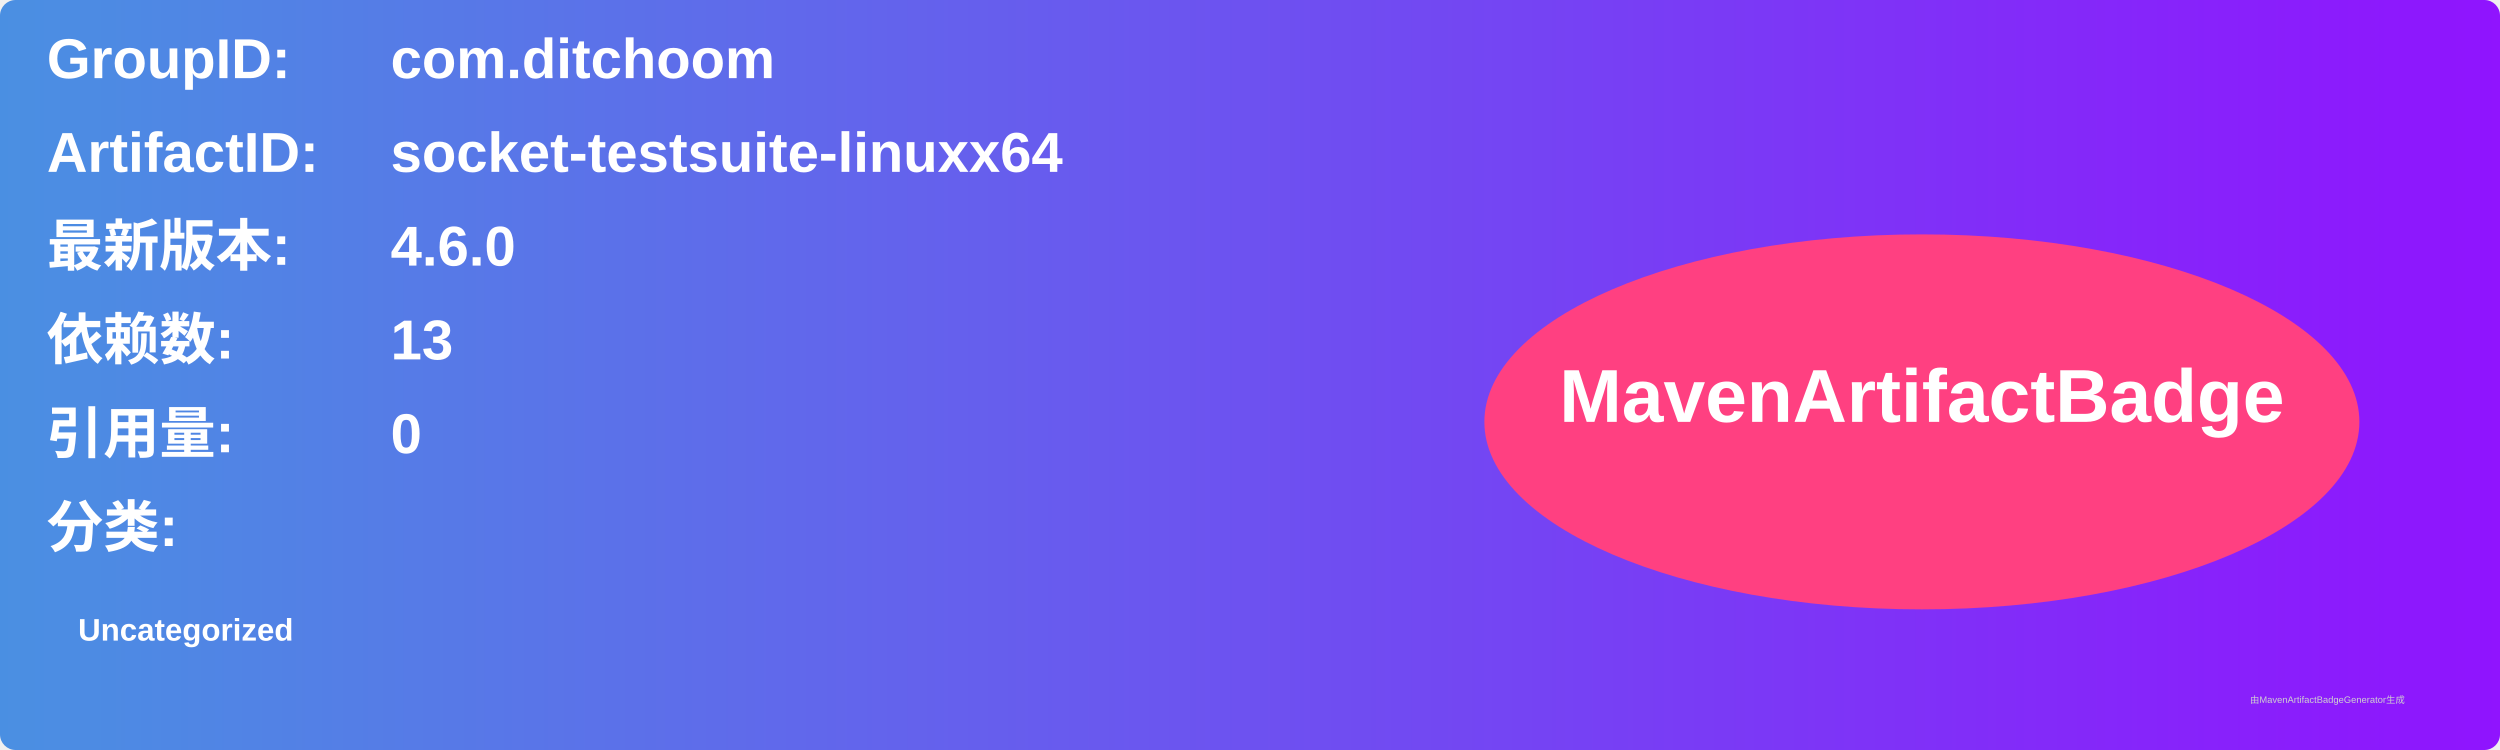
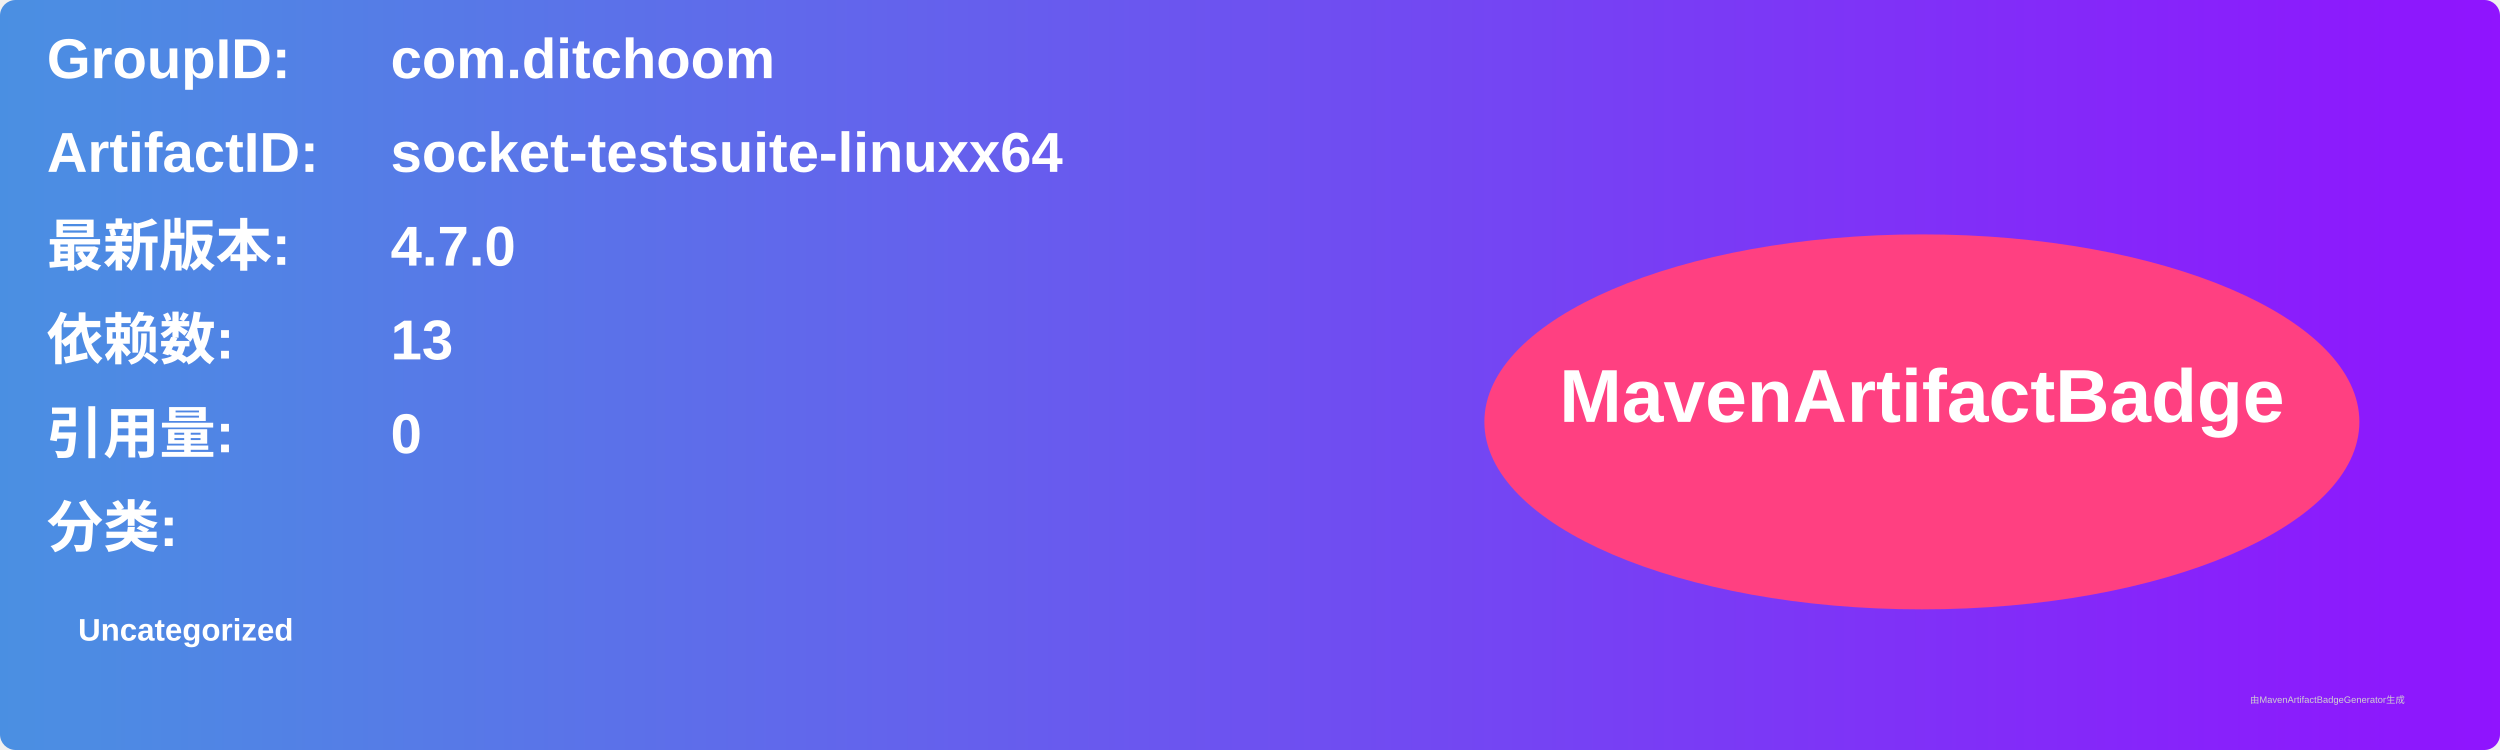
<svg xmlns="http://www.w3.org/2000/svg" width="800" height="240" viewBox="0 0 800 240">
  <linearGradient id="grad" x1="0%" y1="0%" x2="100%" y2="0%">
    <stop offset="0%" stop-color="#4a90e2" />
    <stop offset="100%" stop-color="#9013fe" />
  </linearGradient>
  <rect width="100%" height="100%" rx="5" ry="5" fill="url(#grad)" />
  <g transform="translate(15, 15)">
    <text x="0" y="10" font-family="Arial" font-size="18" fill="white" font-weight="bold" width="260">GroupID:</text>
    <text x="110" y="10" font-family="Arial" font-size="18" fill="white" font-weight="bold" width="460">com.ditchoom</text>
    <text x="0" y="40" font-family="Arial" font-size="18" fill="white" font-weight="bold" width="260">ArtifactID:</text>
    <text x="110" y="40" font-family="Arial" font-size="18" fill="white" font-weight="bold" width="460">socket-testsuite-linuxx64</text>
    <text x="0" y="70" font-family="Arial" font-size="18" fill="white" font-weight="bold">最新版本:</text>
    <text x="110" y="70" font-family="Arial" font-size="18" fill="white" font-weight="bold">
-       <tspan font-weight="bold">4.6.0</tspan>
+       <tspan font-weight="bold">4.7.0</tspan>
    </text>
    <text x="0" y="100" font-family="Arial" font-size="18" fill="white" font-weight="bold">依赖数: </text>
    <text x="110" y="100" font-family="Arial" font-size="18" fill="white">
      <tspan font-weight="bold">13</tspan>
    </text>
    <text x="0" y="130" font-family="Arial" font-size="18" fill="white" font-weight="bold">引用量: </text>
    <text x="110" y="130" font-family="Arial" font-size="18" fill="white">
      <tspan font-weight="bold">0</tspan>
    </text>
    <text x="0" y="160" font-family="Arial" font-size="18" fill="white" font-weight="bold">分类:</text>
    <text x="10" y="190" font-family="Arial" font-size="10" fill="white">
      <tspan font-weight="bold">Uncategorized</tspan>
    </text>
    <ellipse cx="600" cy="120" rx="140" ry="60" fill="#ff4081" />
    <text x="600" y="120" text-anchor="middle" font-family="Arial" font-size="24" fill="white" font-weight="bold">MavenArtifactBadge</text>
  </g>
  <text x="720" y="225" font-family="Arial" font-size="3" fill="#d0d0d0">由MavenArtifactBadgeGenerator生成</text>
</svg>
